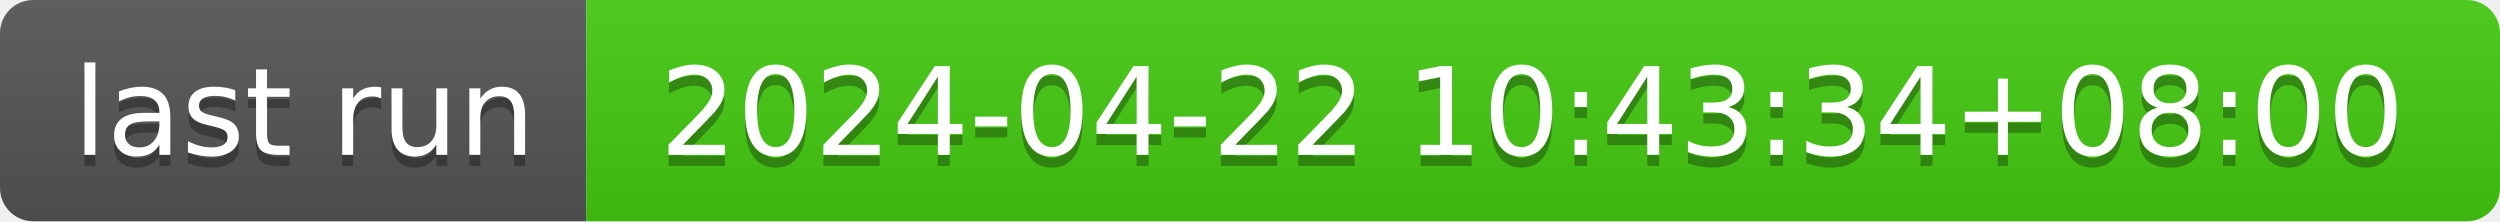
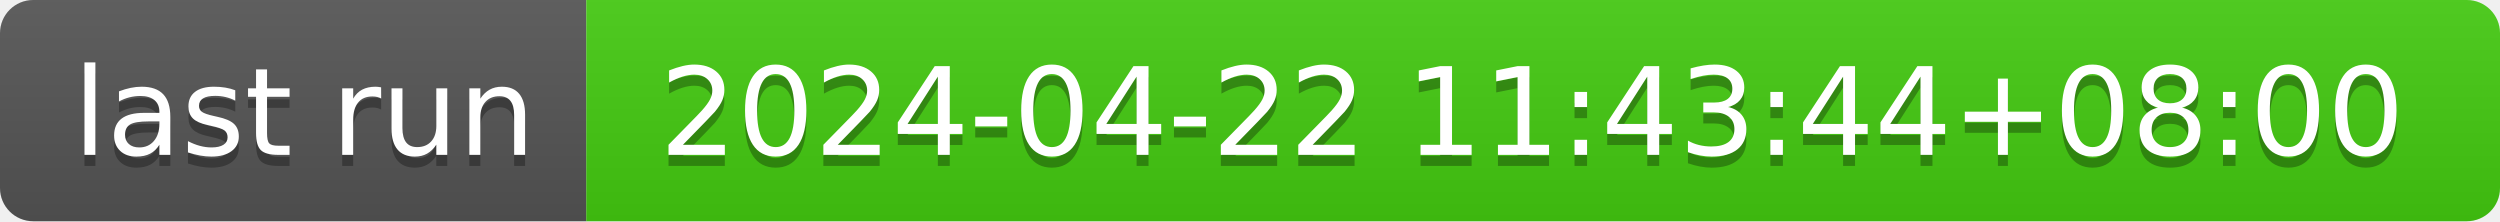
- <svg xmlns="http://www.w3.org/2000/svg" width="226" height="20" role="img" aria-label="last run: 2024-04-22 10:43:34+08:00">
+ <svg xmlns="http://www.w3.org/2000/svg" width="226" height="20" role="img" aria-label="last run: 2024-04-22 11:43:44+08:00">
  <linearGradient id="s" x2="0" y2="100%">
    <stop offset="0" stop-color="#bbb" stop-opacity=".1" />
    <stop offset="1" stop-opacity=".1" />
  </linearGradient>
  <clipPath id="r">
    <rect width="226" height="20" rx="3" fill="#fff" />
  </clipPath>
  <g clip-path="url(#r)">
    <rect width="53" height="20" fill="#555" />
    <rect x="53" width="173" height="20" fill="#4c1" />
    <rect width="226" height="20" fill="url(#s)" />
  </g>
  <g fill="#fff" text-anchor="middle" font-family="Verdana,Geneva,DejaVu Sans,sans-serif" text-rendering="geometricPrecision" font-size="110">
    <text aria-hidden="true" x="275" y="150" fill="#010101" fill-opacity=".3" transform="scale(.1)" textLength="430">last run</text>
    <text x="275" y="140" transform="scale(.1)" fill="#fff" textLength="430">last run</text>
-     <text aria-hidden="true" x="1385" y="150" fill="#010101" fill-opacity=".3" transform="scale(.1)" textLength="1630">2024-04-22 10:43:34+08:00</text>
-     <text x="1385" y="140" transform="scale(.1)" fill="#fff" textLength="1630">2024-04-22 10:43:34+08:00</text>
+     <text aria-hidden="true" x="1385" y="150" fill="#010101" fill-opacity=".3" transform="scale(.1)" textLength="1630">2024-04-22 11:43:44+08:00</text>
+     <text x="1385" y="140" transform="scale(.1)" fill="#fff" textLength="1630">2024-04-22 11:43:44+08:00</text>
  </g>
</svg>
